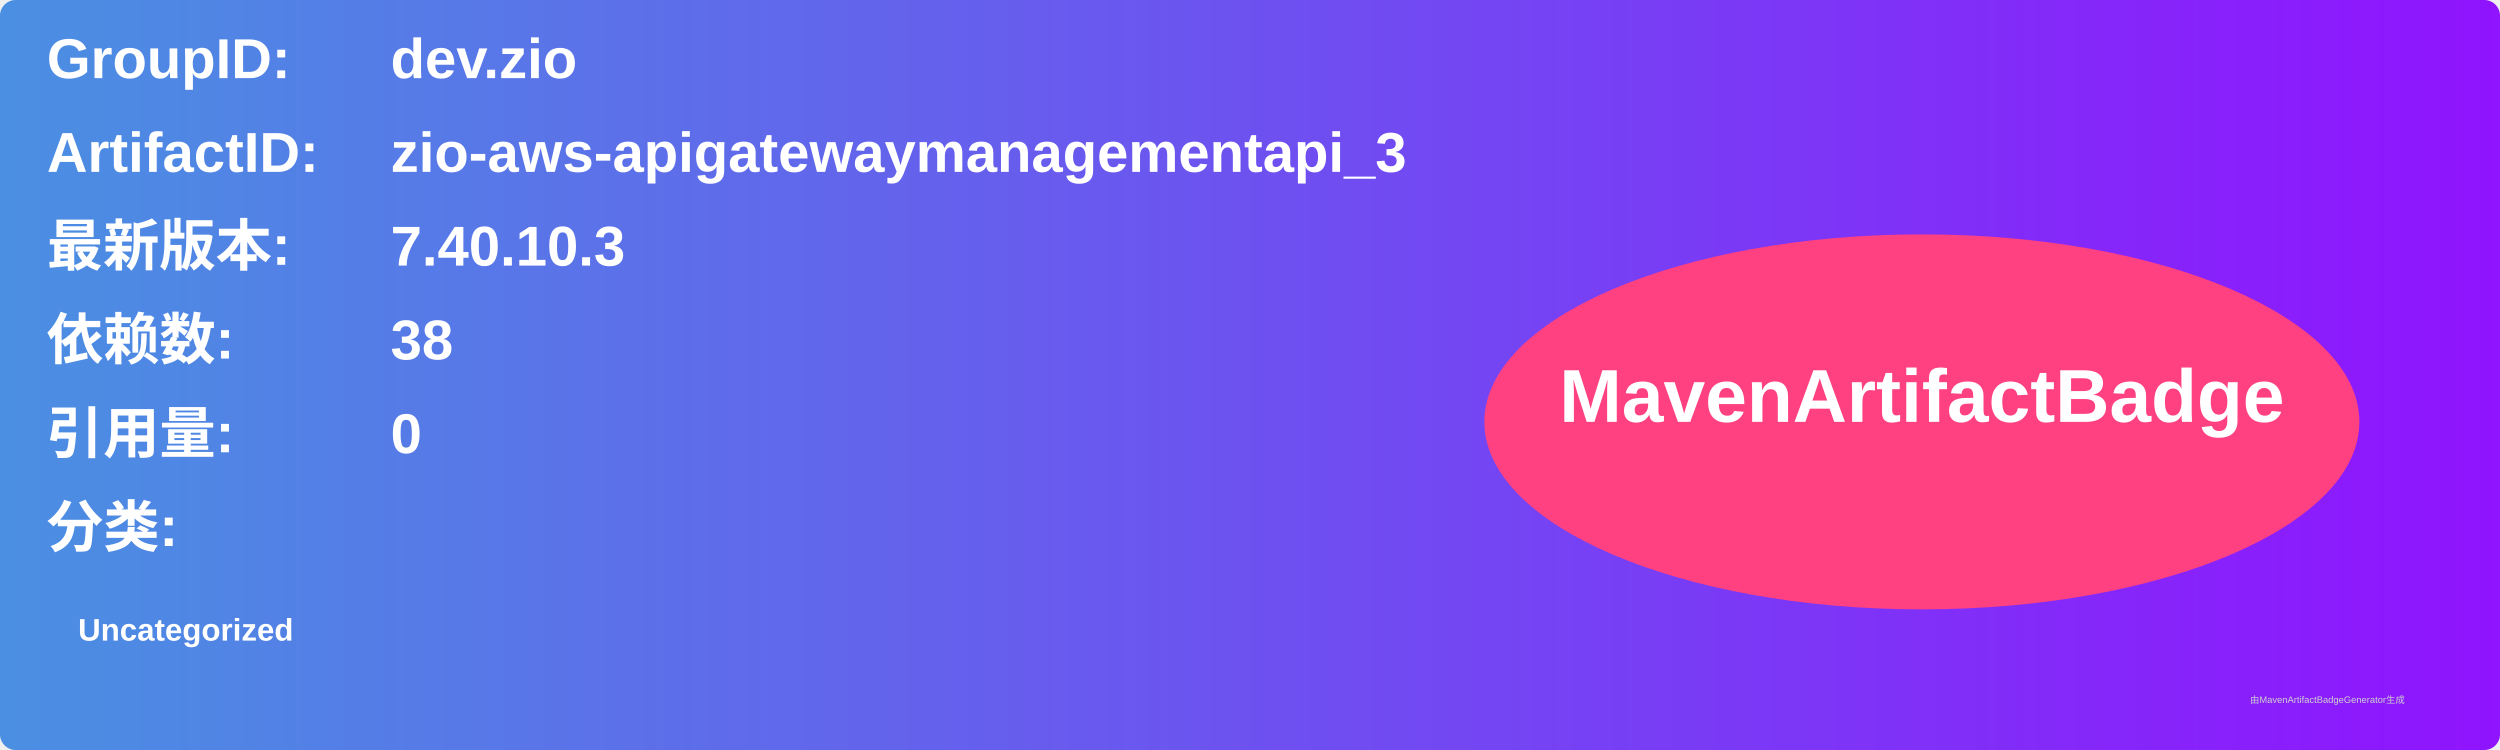
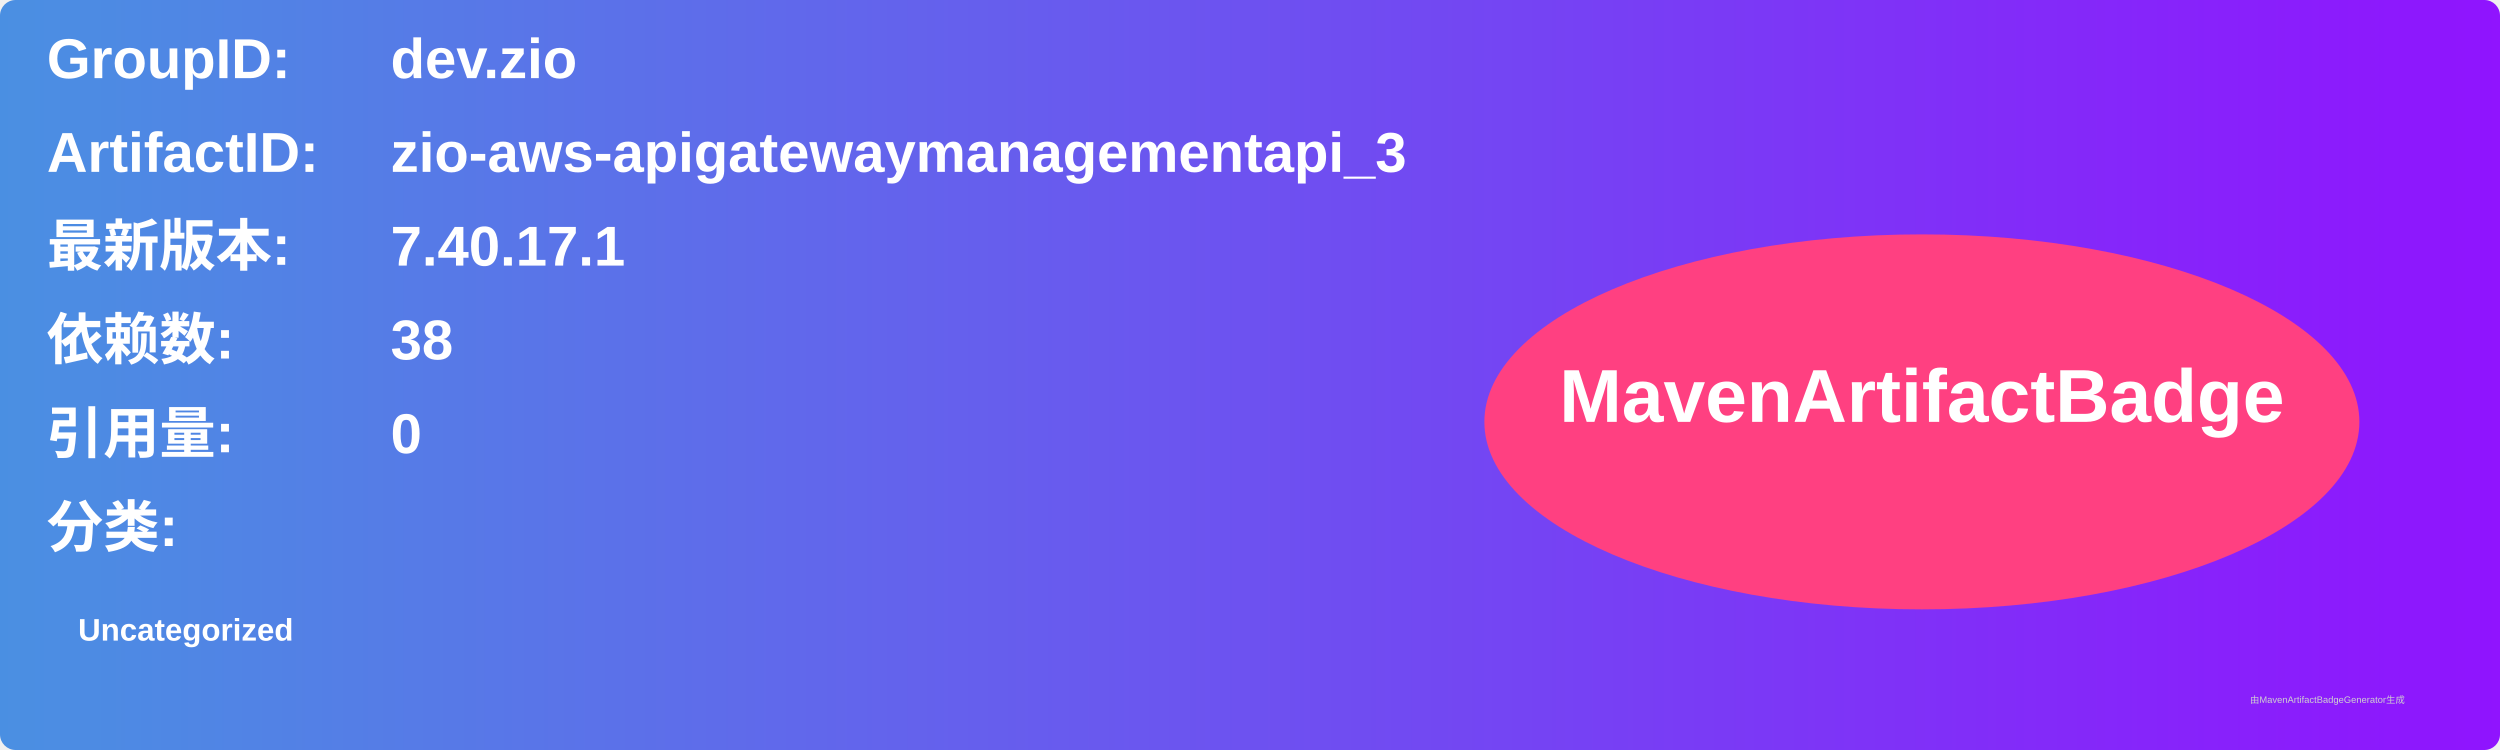
<svg xmlns="http://www.w3.org/2000/svg" width="800" height="240" viewBox="0 0 800 240">
  <linearGradient id="grad" x1="0%" y1="0%" x2="100%" y2="0%">
    <stop offset="0%" stop-color="#4a90e2" />
    <stop offset="100%" stop-color="#9013fe" />
  </linearGradient>
  <rect width="100%" height="100%" rx="5" ry="5" fill="url(#grad)" />
  <g transform="translate(15, 15)">
    <text x="0" y="10" font-family="Arial" font-size="18" fill="white" font-weight="bold" width="260">GroupID:</text>
    <text x="110" y="10" font-family="Arial" font-size="18" fill="white" font-weight="bold" width="460">dev.zio</text>
    <text x="0" y="40" font-family="Arial" font-size="18" fill="white" font-weight="bold" width="260">ArtifactID:</text>
    <text x="110" y="40" font-family="Arial" font-size="18" fill="white" font-weight="bold" width="460">zio-aws-apigatewaymanagementapi_3</text>
    <text x="0" y="70" font-family="Arial" font-size="18" fill="white" font-weight="bold">最新版本:</text>
    <text x="110" y="70" font-family="Arial" font-size="18" fill="white" font-weight="bold">
-       <tspan font-weight="bold">7.40.10.3</tspan>
+       <tspan font-weight="bold">7.40.17.1</tspan>
    </text>
    <text x="0" y="100" font-family="Arial" font-size="18" fill="white" font-weight="bold">依赖数: </text>
    <text x="110" y="100" font-family="Arial" font-size="18" fill="white">
      <tspan font-weight="bold">38</tspan>
    </text>
    <text x="0" y="130" font-family="Arial" font-size="18" fill="white" font-weight="bold">引用量: </text>
    <text x="110" y="130" font-family="Arial" font-size="18" fill="white">
      <tspan font-weight="bold">0</tspan>
    </text>
    <text x="0" y="160" font-family="Arial" font-size="18" fill="white" font-weight="bold">分类:</text>
    <text x="10" y="190" font-family="Arial" font-size="10" fill="white">
      <tspan font-weight="bold">Uncategorized</tspan>
    </text>
    <ellipse cx="600" cy="120" rx="140" ry="60" fill="#ff4081" />
    <text x="600" y="120" text-anchor="middle" font-family="Arial" font-size="24" fill="white" font-weight="bold">MavenArtifactBadge</text>
  </g>
  <text x="720" y="225" font-family="Arial" font-size="3" fill="#d0d0d0">由MavenArtifactBadgeGenerator生成</text>
</svg>
